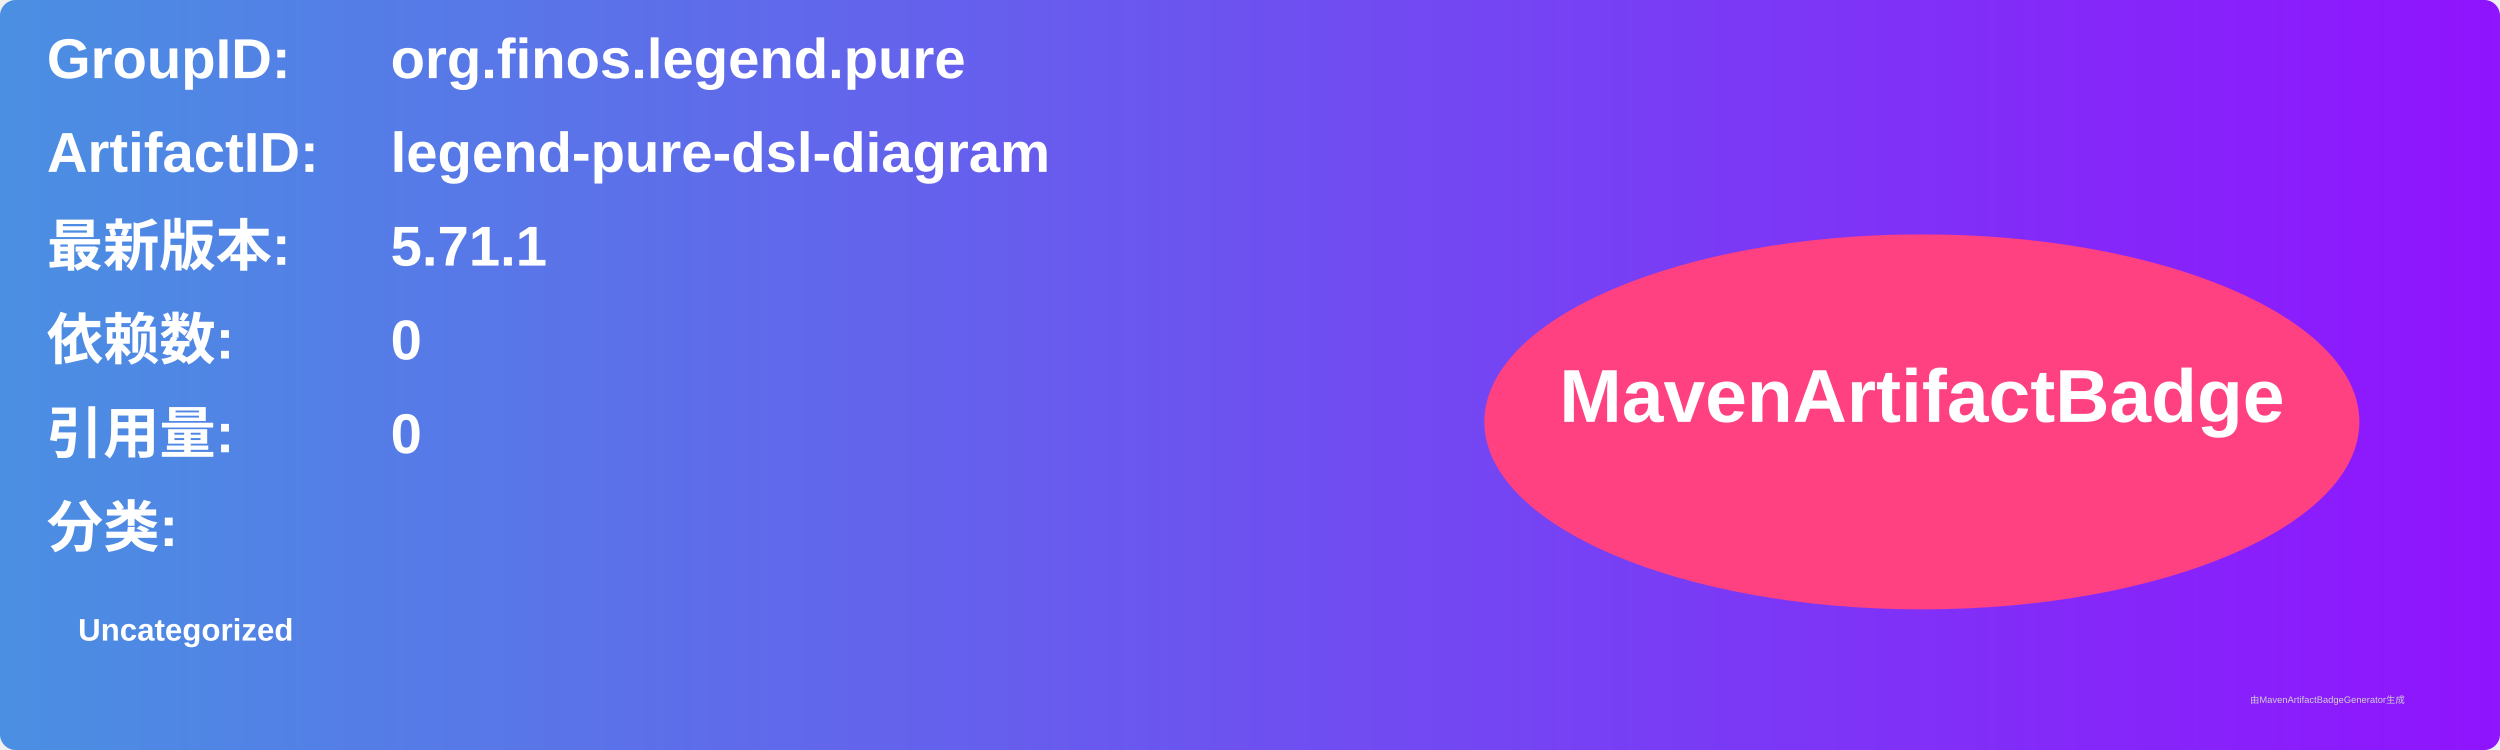
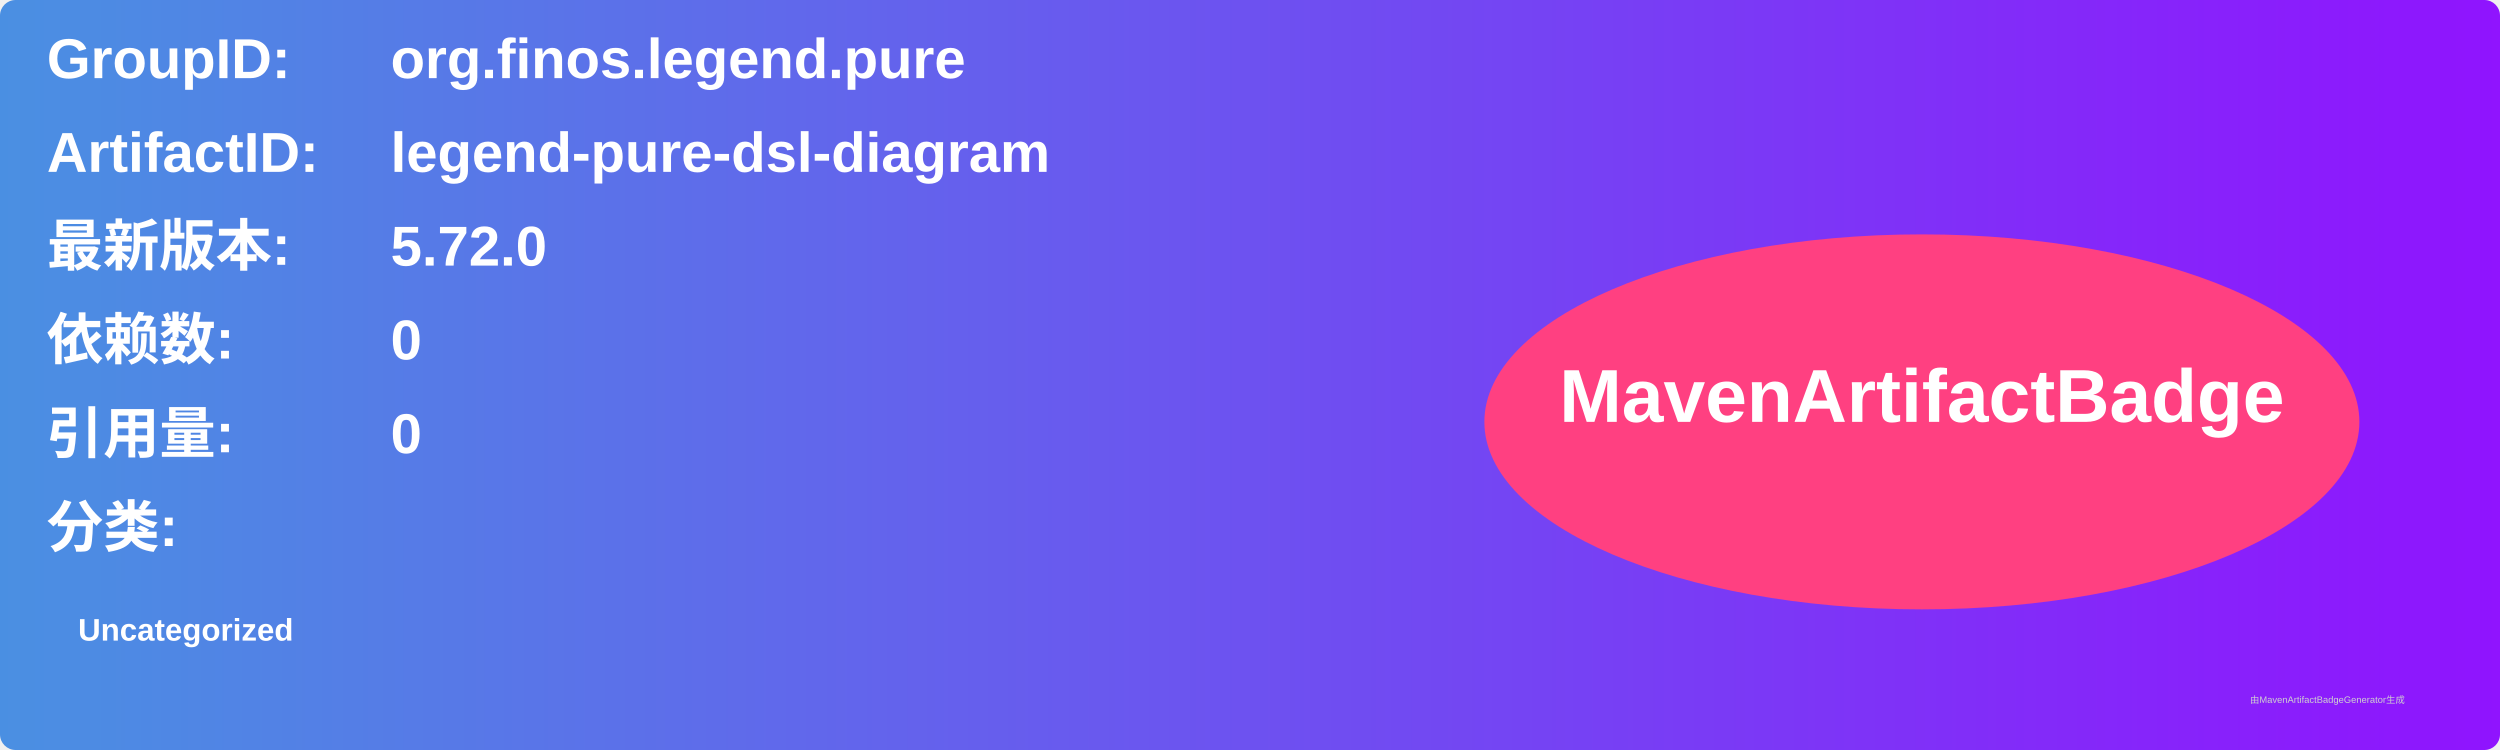
<svg xmlns="http://www.w3.org/2000/svg" width="800" height="240" viewBox="0 0 800 240">
  <linearGradient id="grad" x1="0%" y1="0%" x2="100%" y2="0%">
    <stop offset="0%" stop-color="#4a90e2" />
    <stop offset="100%" stop-color="#9013fe" />
  </linearGradient>
  <rect width="100%" height="100%" rx="5" ry="5" fill="url(#grad)" />
  <g transform="translate(15, 15)">
    <text x="0" y="10" font-family="Arial" font-size="18" fill="white" font-weight="bold" width="260">GroupID:</text>
    <text x="110" y="10" font-family="Arial" font-size="18" fill="white" font-weight="bold" width="460">org.finos.legend.pure</text>
    <text x="0" y="40" font-family="Arial" font-size="18" fill="white" font-weight="bold" width="260">ArtifactID:</text>
    <text x="110" y="40" font-family="Arial" font-size="18" fill="white" font-weight="bold" width="460">legend-pure-dsl-diagram</text>
    <text x="0" y="70" font-family="Arial" font-size="18" fill="white" font-weight="bold">最新版本:</text>
    <text x="110" y="70" font-family="Arial" font-size="18" fill="white" font-weight="bold">
-       <tspan font-weight="bold">5.71.1</tspan>
+       <tspan font-weight="bold">5.72.0</tspan>
    </text>
    <text x="0" y="100" font-family="Arial" font-size="18" fill="white" font-weight="bold">依赖数: </text>
    <text x="110" y="100" font-family="Arial" font-size="18" fill="white">
      <tspan font-weight="bold">0</tspan>
    </text>
    <text x="0" y="130" font-family="Arial" font-size="18" fill="white" font-weight="bold">引用量: </text>
    <text x="110" y="130" font-family="Arial" font-size="18" fill="white">
      <tspan font-weight="bold">0</tspan>
    </text>
    <text x="0" y="160" font-family="Arial" font-size="18" fill="white" font-weight="bold">分类:</text>
    <text x="10" y="190" font-family="Arial" font-size="10" fill="white">
      <tspan font-weight="bold">Uncategorized</tspan>
    </text>
    <ellipse cx="600" cy="120" rx="140" ry="60" fill="#ff4081" />
    <text x="600" y="120" text-anchor="middle" font-family="Arial" font-size="24" fill="white" font-weight="bold">MavenArtifactBadge</text>
  </g>
  <text x="720" y="225" font-family="Arial" font-size="3" fill="#d0d0d0">由MavenArtifactBadgeGenerator生成</text>
</svg>
